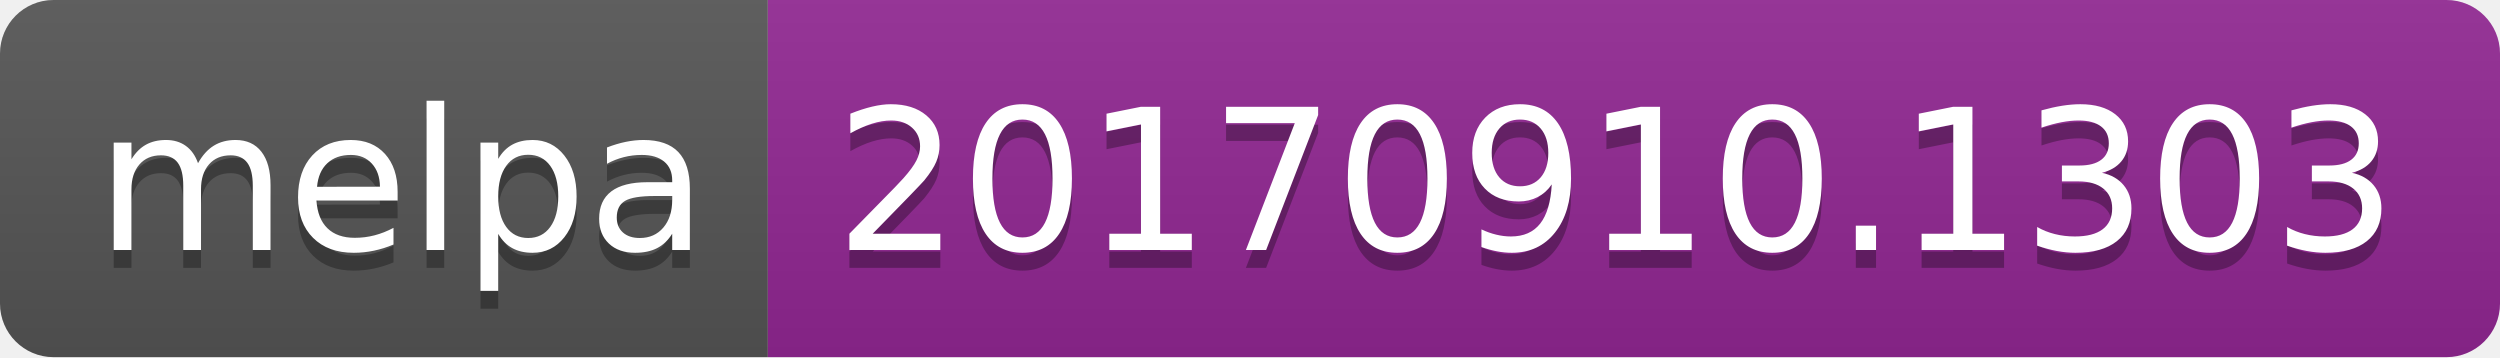
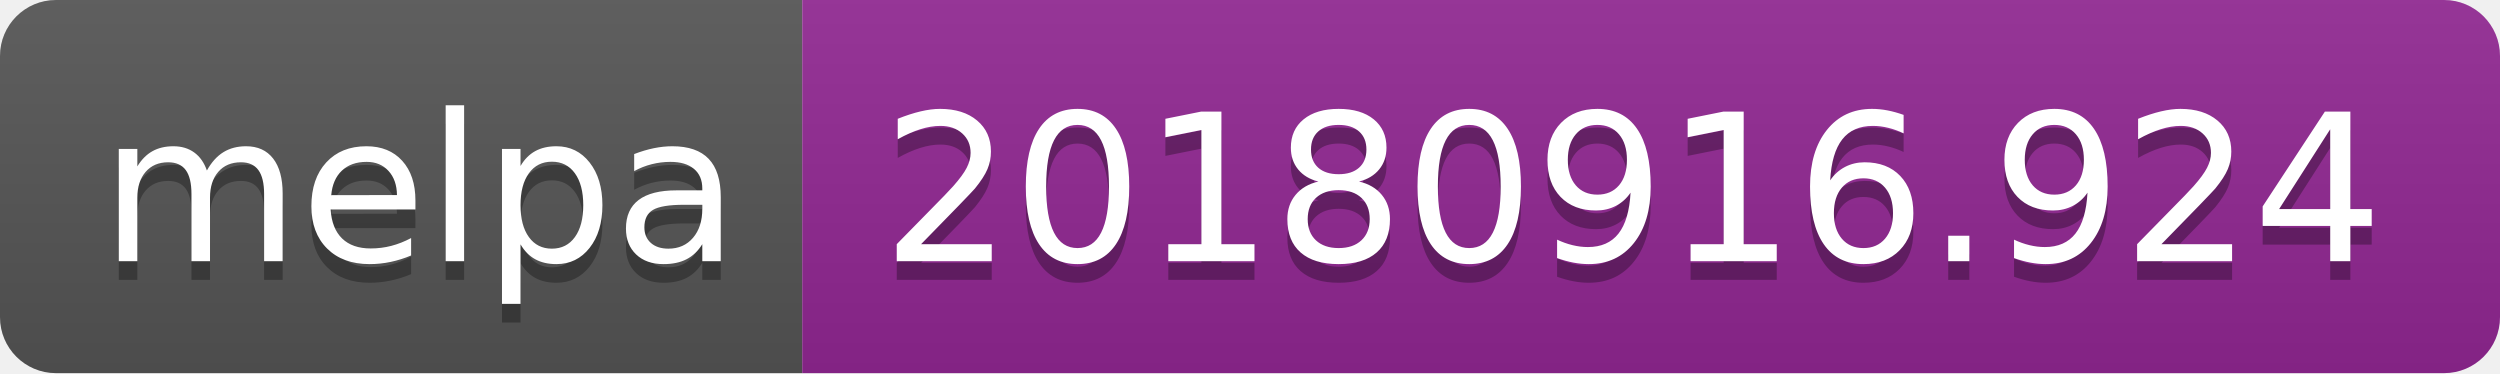
- <svg xmlns="http://www.w3.org/2000/svg" width="140" height="20">
+ <svg xmlns="http://www.w3.org/2000/svg" width="134" height="20">
  <linearGradient id="b" x2="0" y2="100%">
    <stop offset="0" stop-color="#bbb" stop-opacity=".1" />
    <stop offset="1" stop-opacity=".1" />
  </linearGradient>
  <clipPath id="a">
-     <rect width="140" height="20" rx="3" fill="#fff" />
+     <rect width="134" height="20" rx="3" fill="#fff" />
  </clipPath>
  <g clip-path="url(#a)">
    <path fill="#555" d="M0 0h43v20H0z" />
-     <path fill="#922793" d="M43 0h97v20H43z" />
-     <path fill="url(#b)" d="M0 0h140v20H0z" />
+     <path fill="#922793" d="M43 0h91v20H43z" />
+     <path fill="url(#b)" d="M0 0h134v20H0z" />
  </g>
  <g fill="#fff" text-anchor="middle" font-family="DejaVu Sans,Verdana,Geneva,sans-serif" font-size="110">
    <text x="225" y="150" fill="#010101" fill-opacity=".3" transform="scale(.1)" textLength="330">melpa</text>
    <text x="225" y="140" transform="scale(.1)" textLength="330">melpa</text>
-     <text x="905" y="150" fill="#010101" fill-opacity=".3" transform="scale(.1)" textLength="870">20170910.1303</text>
-     <text x="905" y="140" transform="scale(.1)" textLength="870">20170910.1303</text>
+     <text x="875" y="150" fill="#010101" fill-opacity=".3" transform="scale(.1)" textLength="810">20180916.924</text>
+     <text x="875" y="140" transform="scale(.1)" textLength="810">20180916.924</text>
  </g>
</svg>
